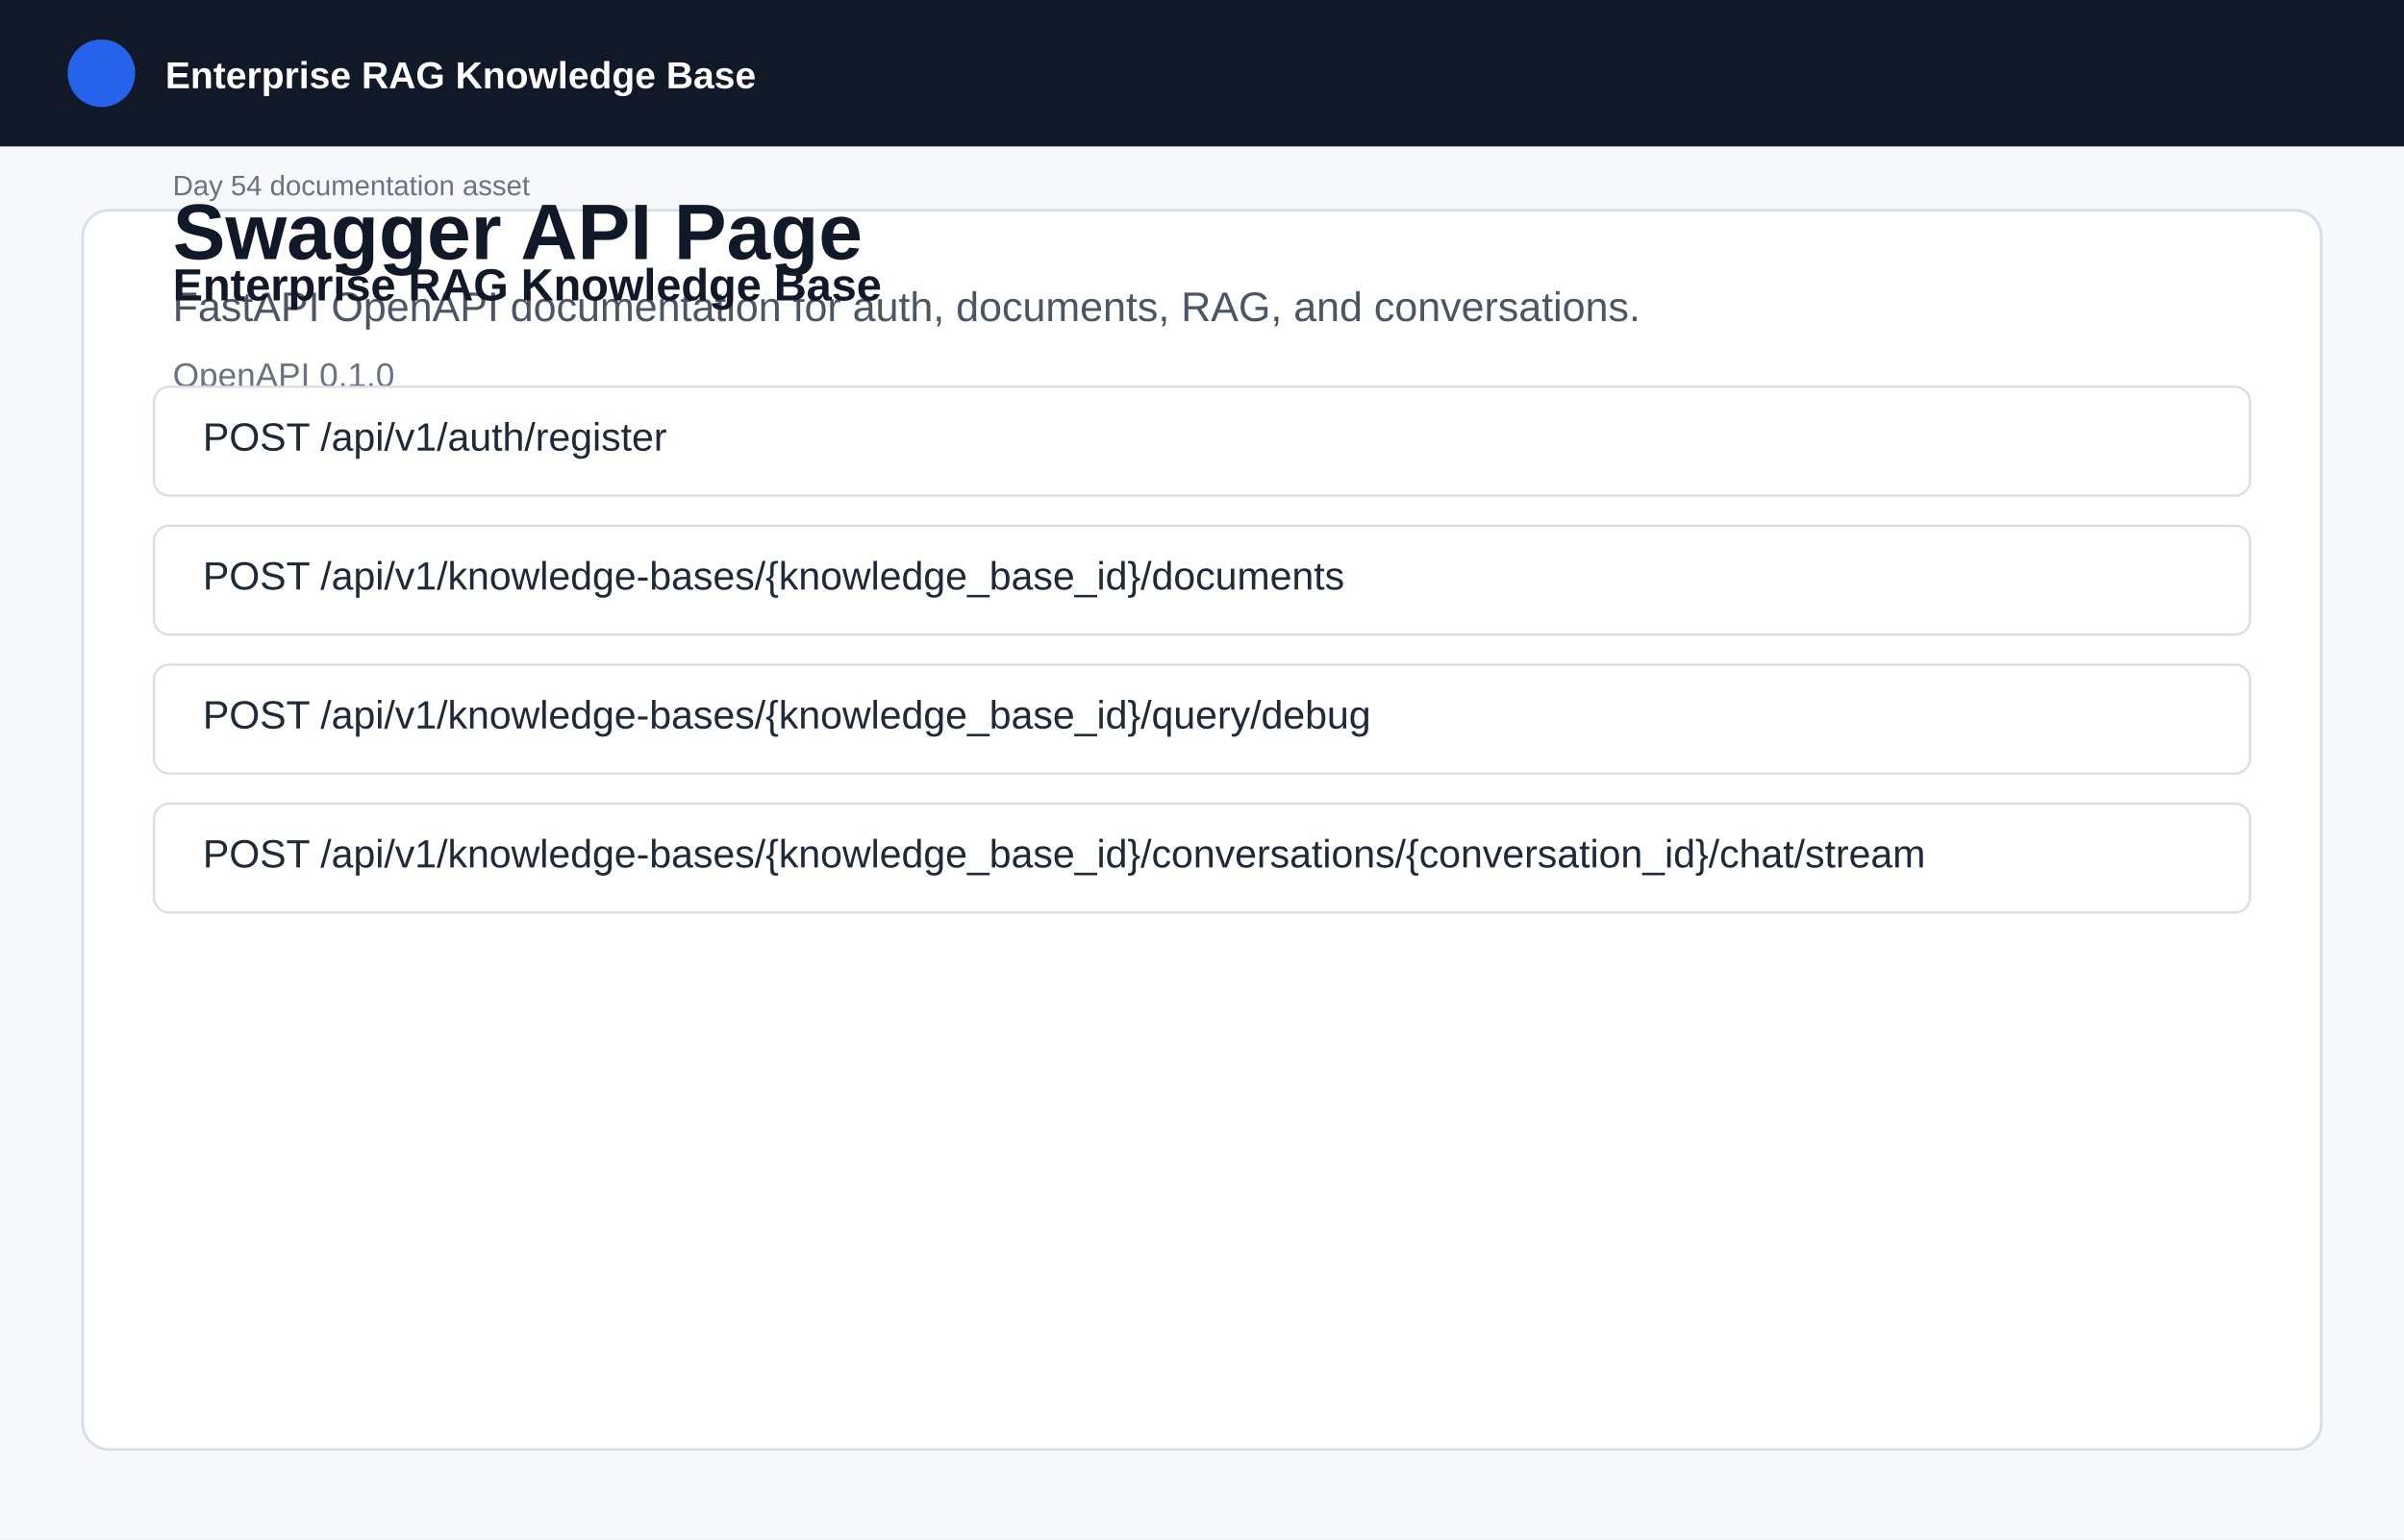
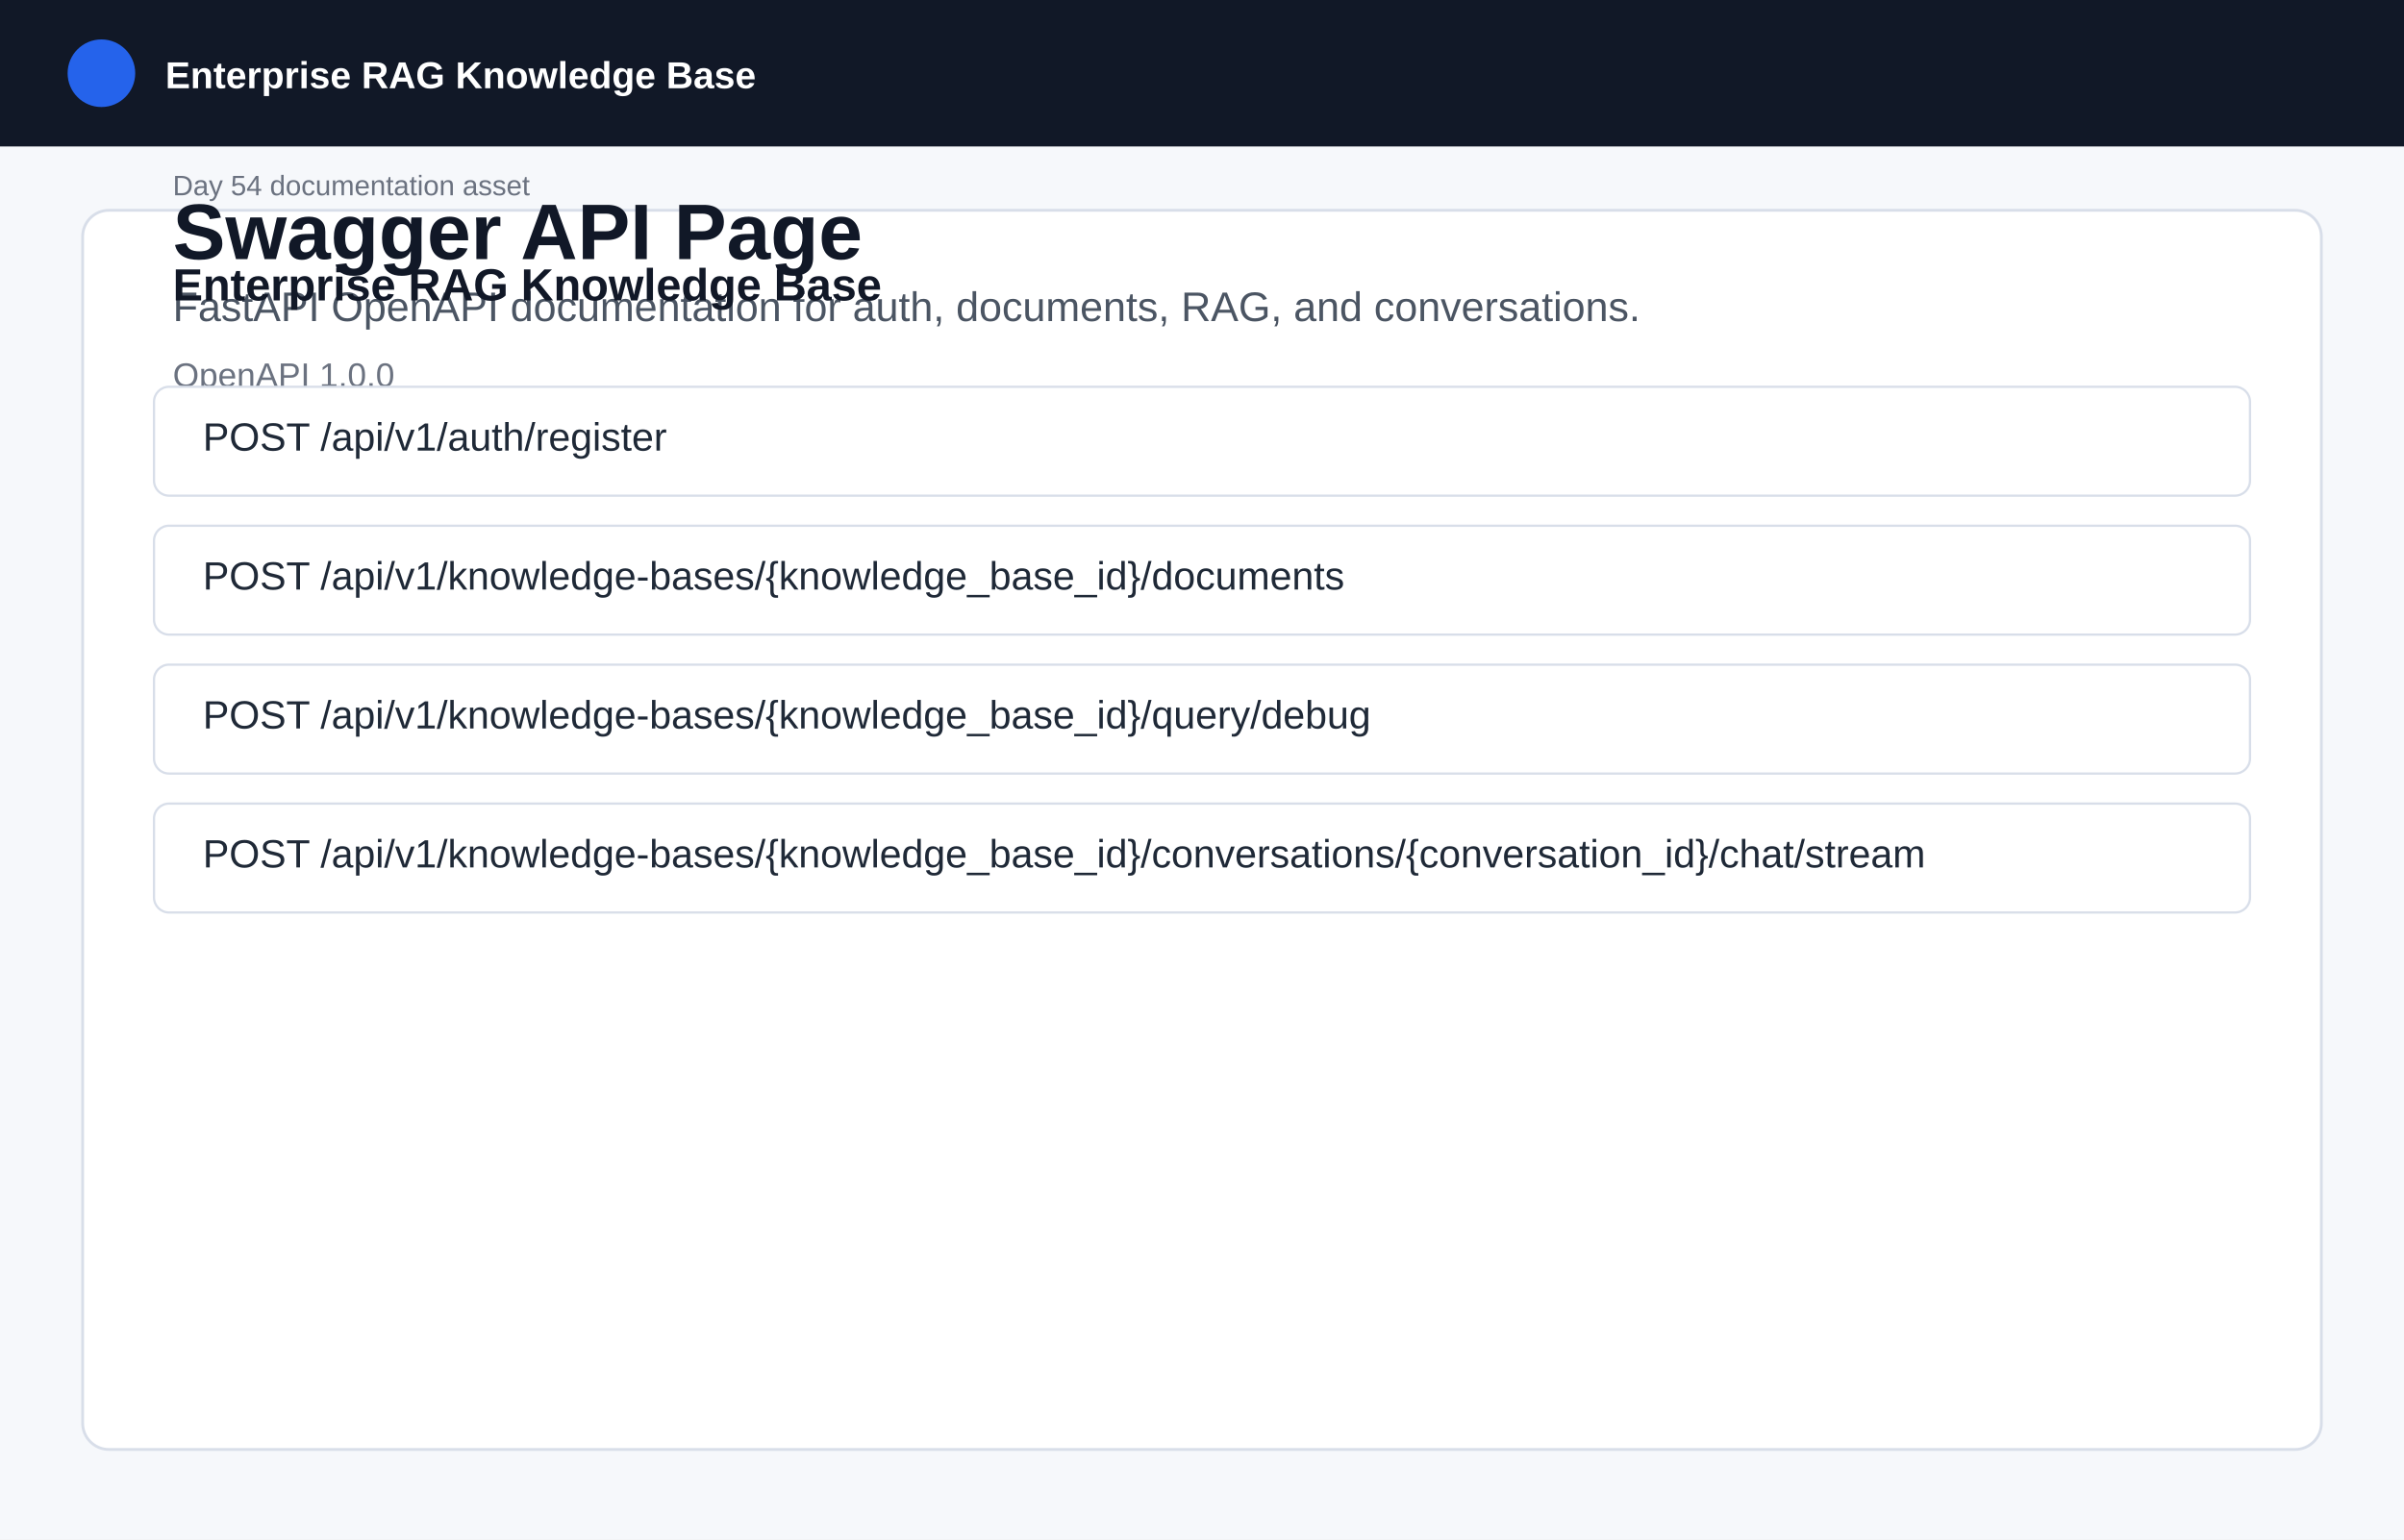
<svg xmlns="http://www.w3.org/2000/svg" width="1280" height="820" viewBox="0 0 1280 820" role="img" aria-labelledby="title desc">
  <style>
    .bg { fill: #f6f8fb; }
    .top { fill: #111827; }
    .panel { fill: #ffffff; stroke: #d8dee9; stroke-width: 1.5; }
    .accent { fill: #2563eb; }
    .soft { fill: #eef4ff; }
    .card { fill: #ffffff; stroke: #d8dee9; stroke-width: 1.2; }
    .pill { fill: #e8f2ff; stroke: #9cc4ff; stroke-width: 1; }
    .title { fill: #111827; font: 700 42px Arial, sans-serif; }
    .subtitle { fill: #4b5563; font: 400 22px Arial, sans-serif; }
    .h2 { fill: #111827; font: 700 24px Arial, sans-serif; }
    .line { fill: #1f2937; font: 400 21px Arial, sans-serif; }
    .muted { fill: #6b7280; font: 400 18px Arial, sans-serif; }
    .pilltext { fill: #1d4ed8; font: 700 17px Arial, sans-serif; }
    .nav { fill: #ffffff; font: 700 20px Arial, sans-serif; }
    .small { fill: #6b7280; font: 400 15px Arial, sans-serif; }
  </style>
  <rect class="bg" width="1280" height="820" />
  <rect class="top" x="0" y="0" width="1280" height="78" />
  <circle class="accent" cx="54" cy="39" r="18" />
  <text x="88" y="47" class="nav">Enterprise RAG Knowledge Base</text>
  <rect x="44" y="112" width="1192" height="660" rx="14" class="panel" />
  <text x="92" y="104" class="small">Day 54 documentation asset</text>
  <text x="92" y="138" class="title">Swagger API Page</text>
  <text x="92" y="171" class="subtitle">FastAPI OpenAPI documentation for auth, documents, RAG, and conversations.</text>
  <text x="92" y="160" class="h2">Enterprise RAG Knowledge Base</text>
-   <text x="92" y="206" class="muted">OpenAPI 0.1.0</text>
+   <text x="92" y="206" class="muted">OpenAPI 1.0.0</text>
  <rect x="82" y="206" width="1116" height="58" rx="8" class="card" />
  <text x="108" y="240" class="line">POST /api/v1/auth/register</text>
  <rect x="82" y="280" width="1116" height="58" rx="8" class="card" />
  <text x="108" y="314" class="line">POST /api/v1/knowledge-bases/{knowledge_base_id}/documents</text>
  <rect x="82" y="354" width="1116" height="58" rx="8" class="card" />
  <text x="108" y="388" class="line">POST /api/v1/knowledge-bases/{knowledge_base_id}/query/debug</text>
  <rect x="82" y="428" width="1116" height="58" rx="8" class="card" />
  <text x="108" y="462" class="line">POST /api/v1/knowledge-bases/{knowledge_base_id}/conversations/{conversation_id}/chat/stream</text>
</svg>
